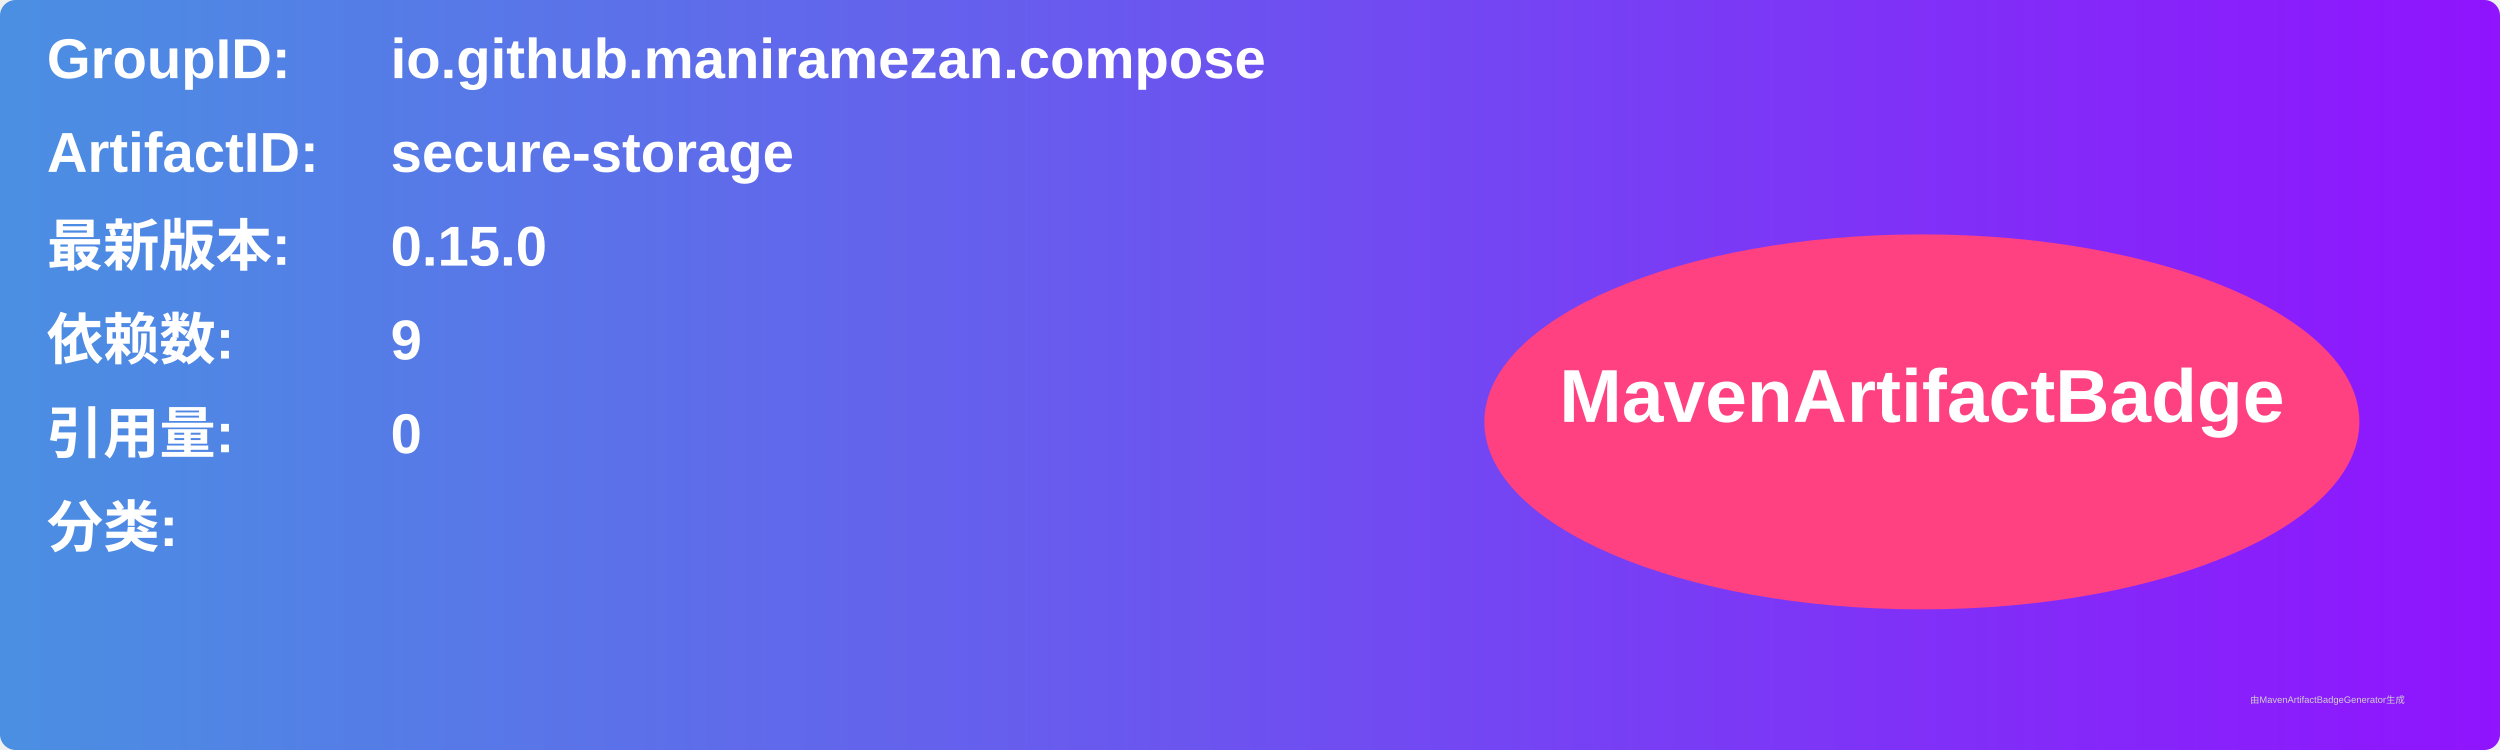
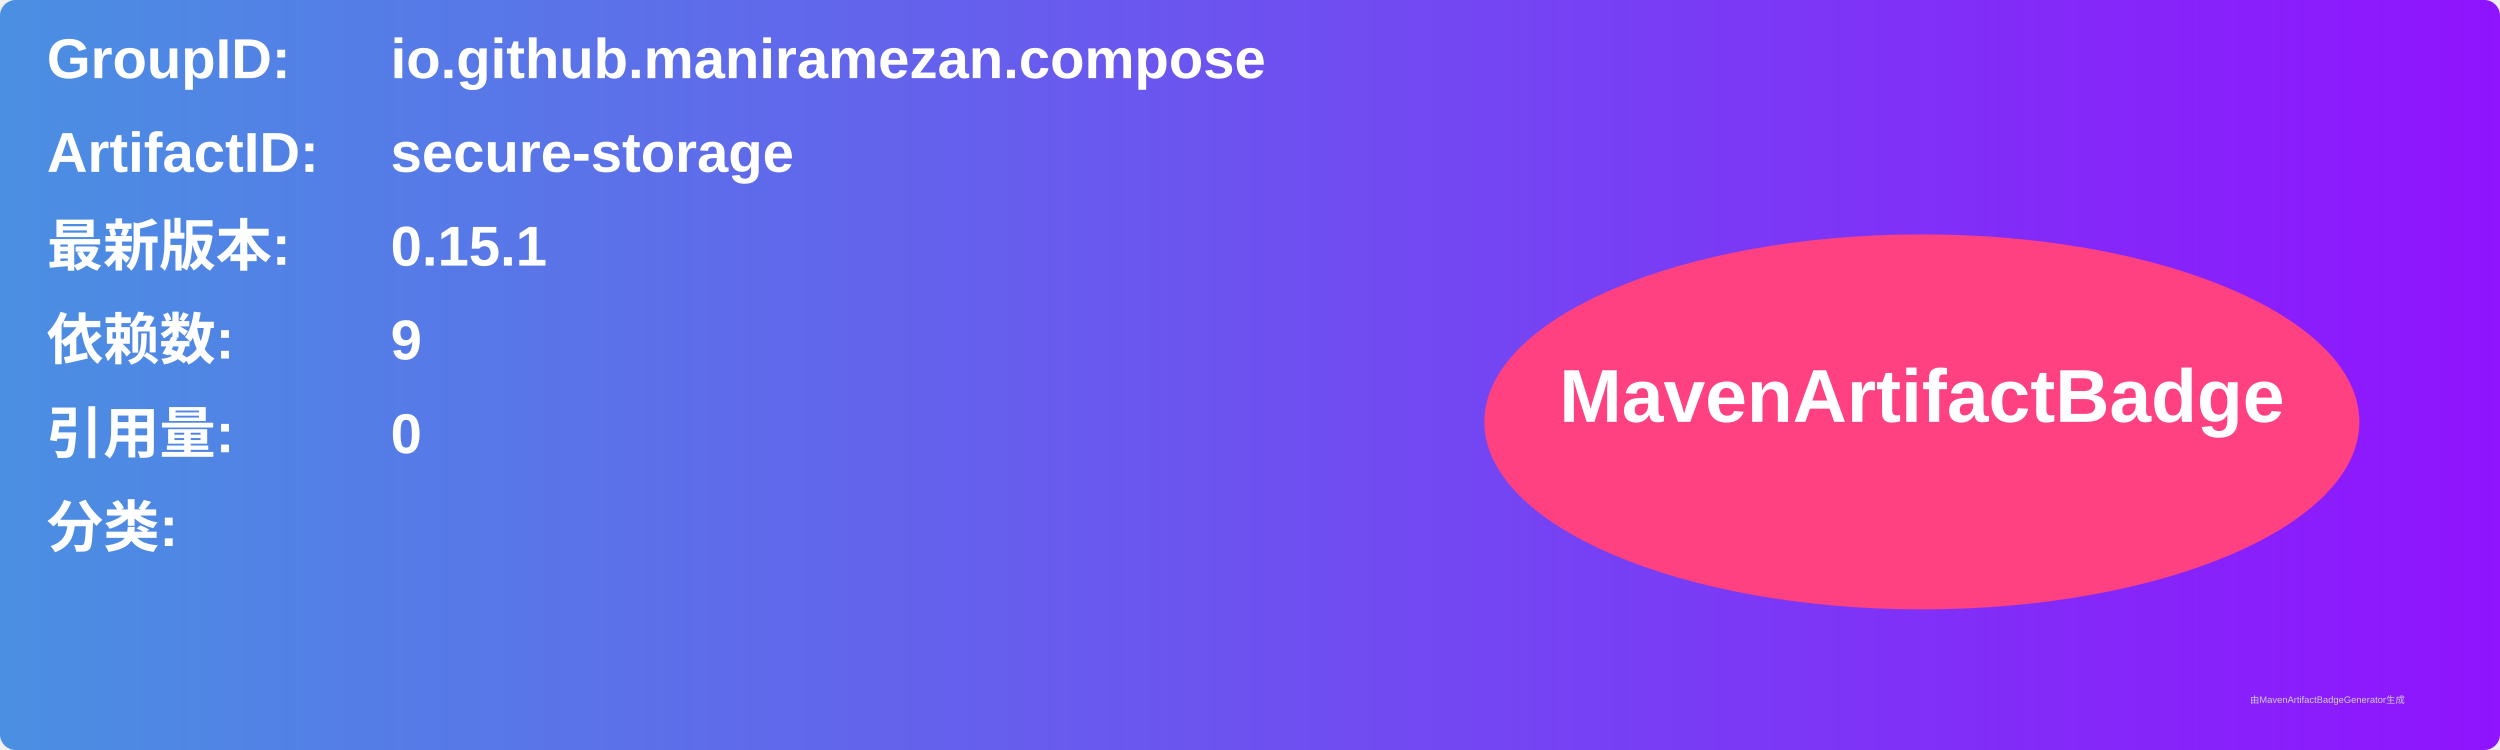
<svg xmlns="http://www.w3.org/2000/svg" width="800" height="240" viewBox="0 0 800 240">
  <linearGradient id="grad" x1="0%" y1="0%" x2="100%" y2="0%">
    <stop offset="0%" stop-color="#4a90e2" />
    <stop offset="100%" stop-color="#9013fe" />
  </linearGradient>
  <rect width="100%" height="100%" rx="5" ry="5" fill="url(#grad)" />
  <g transform="translate(15, 15)">
    <text x="0" y="10" font-family="Arial" font-size="18" fill="white" font-weight="bold" width="260">GroupID:</text>
    <text x="110" y="10" font-family="Arial" font-size="18" fill="white" font-weight="bold" width="460">io.github.maniramezan.compose</text>
    <text x="0" y="40" font-family="Arial" font-size="18" fill="white" font-weight="bold" width="260">ArtifactID:</text>
    <text x="110" y="40" font-family="Arial" font-size="18" fill="white" font-weight="bold" width="460">secure-storage</text>
    <text x="0" y="70" font-family="Arial" font-size="18" fill="white" font-weight="bold">最新版本:</text>
    <text x="110" y="70" font-family="Arial" font-size="18" fill="white" font-weight="bold">
-       <tspan font-weight="bold">0.15.0</tspan>
+       <tspan font-weight="bold">0.15.1</tspan>
    </text>
    <text x="0" y="100" font-family="Arial" font-size="18" fill="white" font-weight="bold">依赖数: </text>
    <text x="110" y="100" font-family="Arial" font-size="18" fill="white">
      <tspan font-weight="bold">9</tspan>
    </text>
    <text x="0" y="130" font-family="Arial" font-size="18" fill="white" font-weight="bold">引用量: </text>
    <text x="110" y="130" font-family="Arial" font-size="18" fill="white">
      <tspan font-weight="bold">0</tspan>
    </text>
    <text x="0" y="160" font-family="Arial" font-size="18" fill="white" font-weight="bold">分类:</text>
    <text x="10" y="190" font-family="Arial" font-size="10" fill="white">
      <tspan font-weight="bold" />
    </text>
    <ellipse cx="600" cy="120" rx="140" ry="60" fill="#ff4081" />
    <text x="600" y="120" text-anchor="middle" font-family="Arial" font-size="24" fill="white" font-weight="bold">MavenArtifactBadge</text>
  </g>
  <text x="720" y="225" font-family="Arial" font-size="3" fill="#d0d0d0">由MavenArtifactBadgeGenerator生成</text>
</svg>
